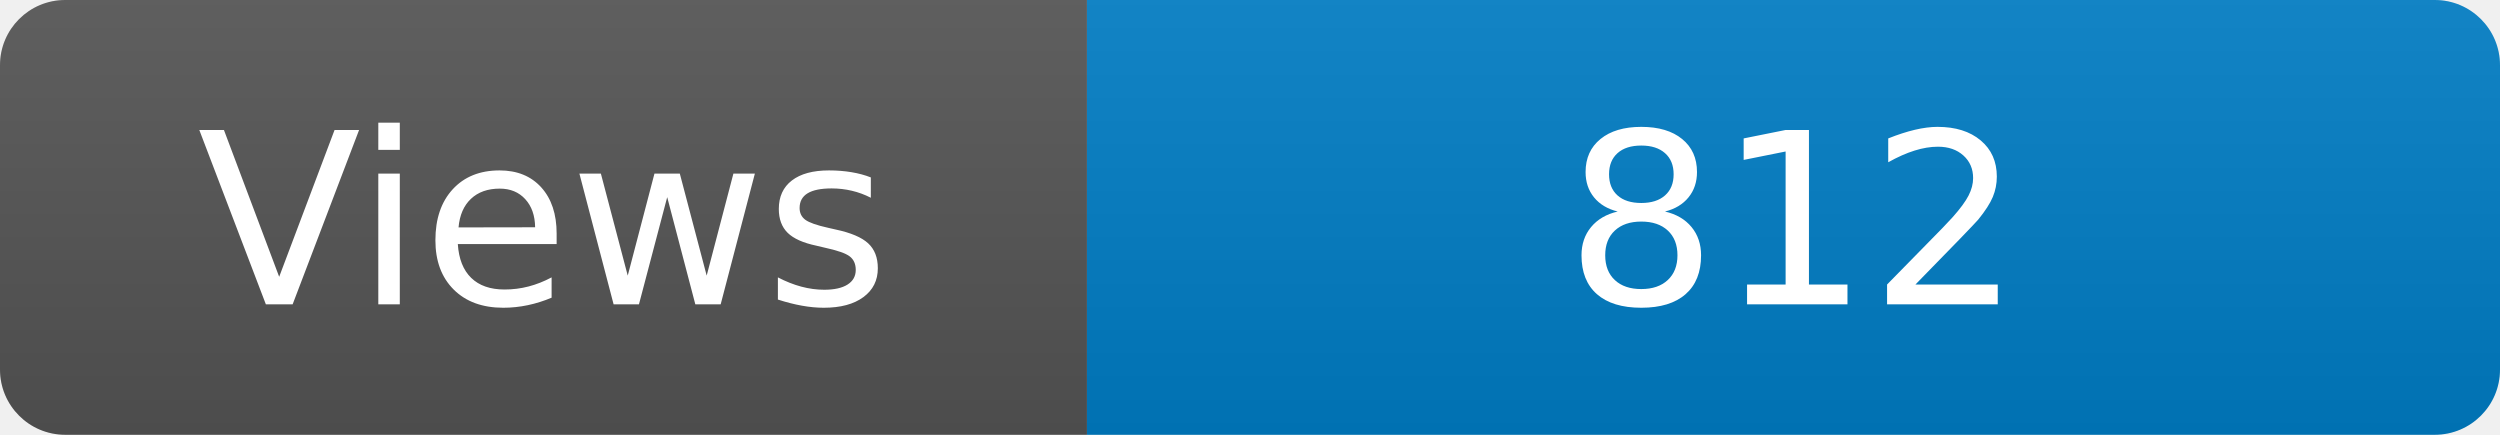
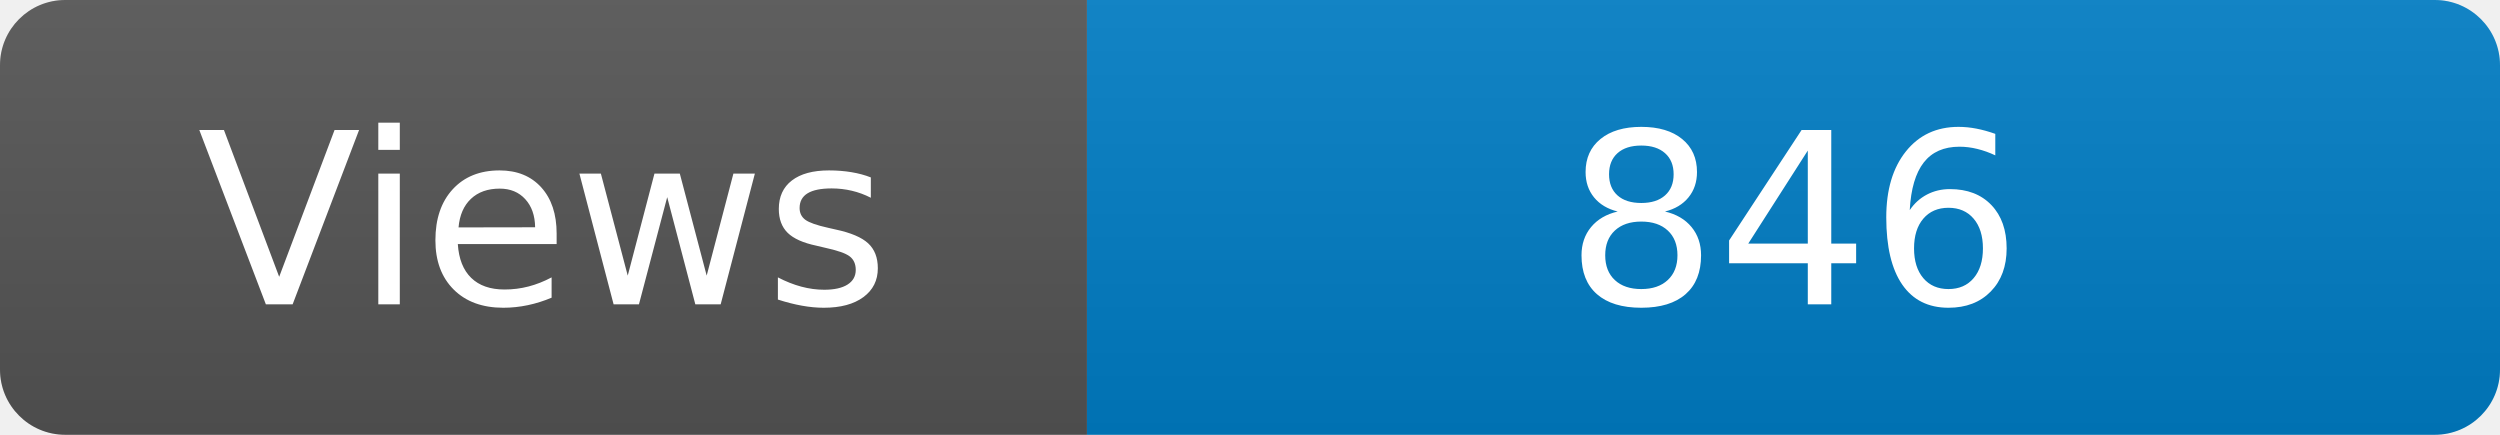
<svg xmlns="http://www.w3.org/2000/svg" width="115" height="20" role="img" aria-label="Maintained?: yes">
  <linearGradient id="s" x2="0" y2="100%">
    <stop offset="0" stop-color="#bbb" stop-opacity=".1" />
    <stop offset="1" stop-opacity=".1" />
  </linearGradient>
  <clipPath id="r">
    <rect width="115" height="20" rx="3" fill="#fff" />
  </clipPath>
  <g clip-path="url(#r)">
    <rect width="50" height="20" fill="#555" />
    <rect x="50" width="160" height="20" fill="#007ec6" />
    <rect width="115" height="20" fill="url(#s)" />
  </g>
  <g fill="#fff" text-anchor="middle" font-family="Verdana,Geneva,DejaVu Sans,sans-serif" font-size="110">
    <text x="250" y="140" transform="scale(.1)" fill="#fff">Views</text>
-     <text x="825" y="140" transform="scale(.1)" fill="#fff">812</text>
+     <text x="825" y="140" transform="scale(.1)" fill="#fff">846</text>
  </g>
</svg>
